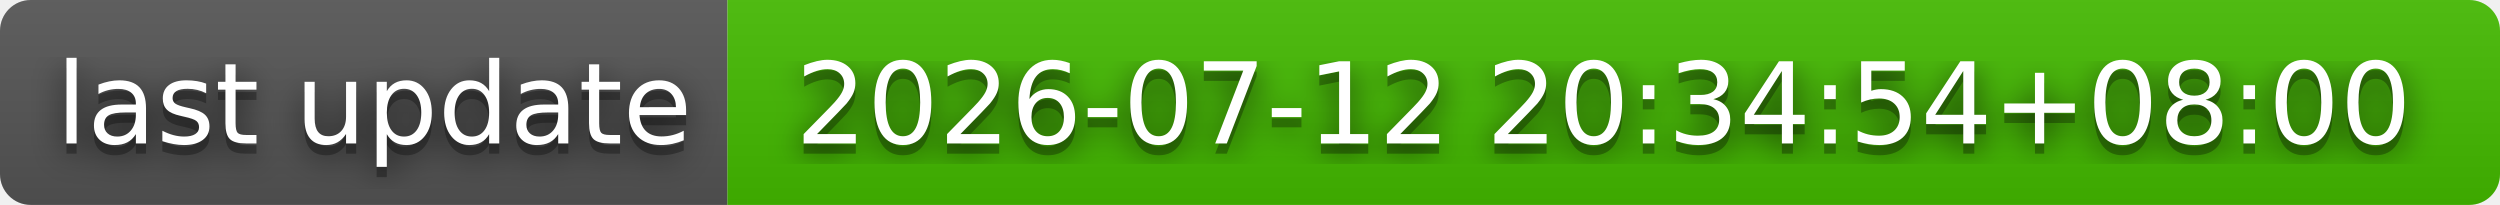
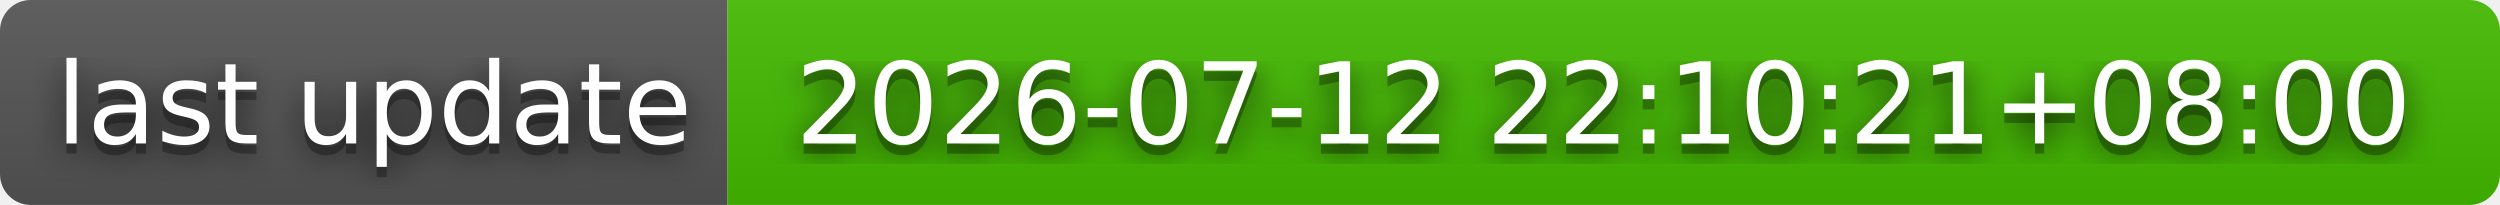
- <svg xmlns="http://www.w3.org/2000/svg" width="244" height="20" role="img" aria-label="last update: 2026-07-12 20:34:54+08:00">
+ <svg xmlns="http://www.w3.org/2000/svg" width="244" height="20" role="img" aria-label="last update: 2026-07-12 22:10:21+08:00">
  <filter id="blur">
    <feGaussianBlur stdDeviation="16" />
  </filter>
  <linearGradient id="s" x2="0" y2="100%">
    <stop offset="0" stop-color="#bbb" stop-opacity=".1" />
    <stop offset="1" stop-opacity=".1" />
  </linearGradient>
  <clipPath id="r">
    <rect width="244" height="20" rx="3" />
  </clipPath>
  <g clip-path="url(#r)">
    <rect width="71" height="20" fill="#555" />
    <rect x="71" width="173" height="20" fill="#4b0" />
    <rect width="244" height="20" fill="url(#s)" />
  </g>
  <g fill="#fff" text-anchor="middle" font-family="Verdana,Geneva,DejaVu Sans,sans-serif" text-rendering="geometricPrecision" font-size="110">
    <g transform="scale(.1)">
      <g aria-hidden="true" fill="#010101">
        <text x="365" y="150" fill-opacity=".8" filter="url(#blur)" textLength="610">last update</text>
        <text x="365" y="150" fill-opacity=".3" textLength="610">last update</text>
      </g>
      <text x="365" y="140" textLength="610">last update</text>
    </g>
    <g transform="scale(.1)">
      <g aria-hidden="true" fill="#010101">
-         <text x="1565" y="150" fill-opacity=".8" filter="url(#blur)" textLength="1630">2026-07-12 20:34:54+08:00</text>
-         <text x="1565" y="150" fill-opacity=".3" textLength="1630">2026-07-12 20:34:54+08:00</text>
+         <text x="1565" y="150" fill-opacity=".8" filter="url(#blur)" textLength="1630">2026-07-12 22:10:21+08:00</text>
+         <text x="1565" y="150" fill-opacity=".3" textLength="1630">2026-07-12 22:10:21+08:00</text>
      </g>
-       <text x="1565" y="140" textLength="1630">2026-07-12 20:34:54+08:00</text>
+       <text x="1565" y="140" textLength="1630">2026-07-12 22:10:21+08:00</text>
    </g>
  </g>
</svg>
